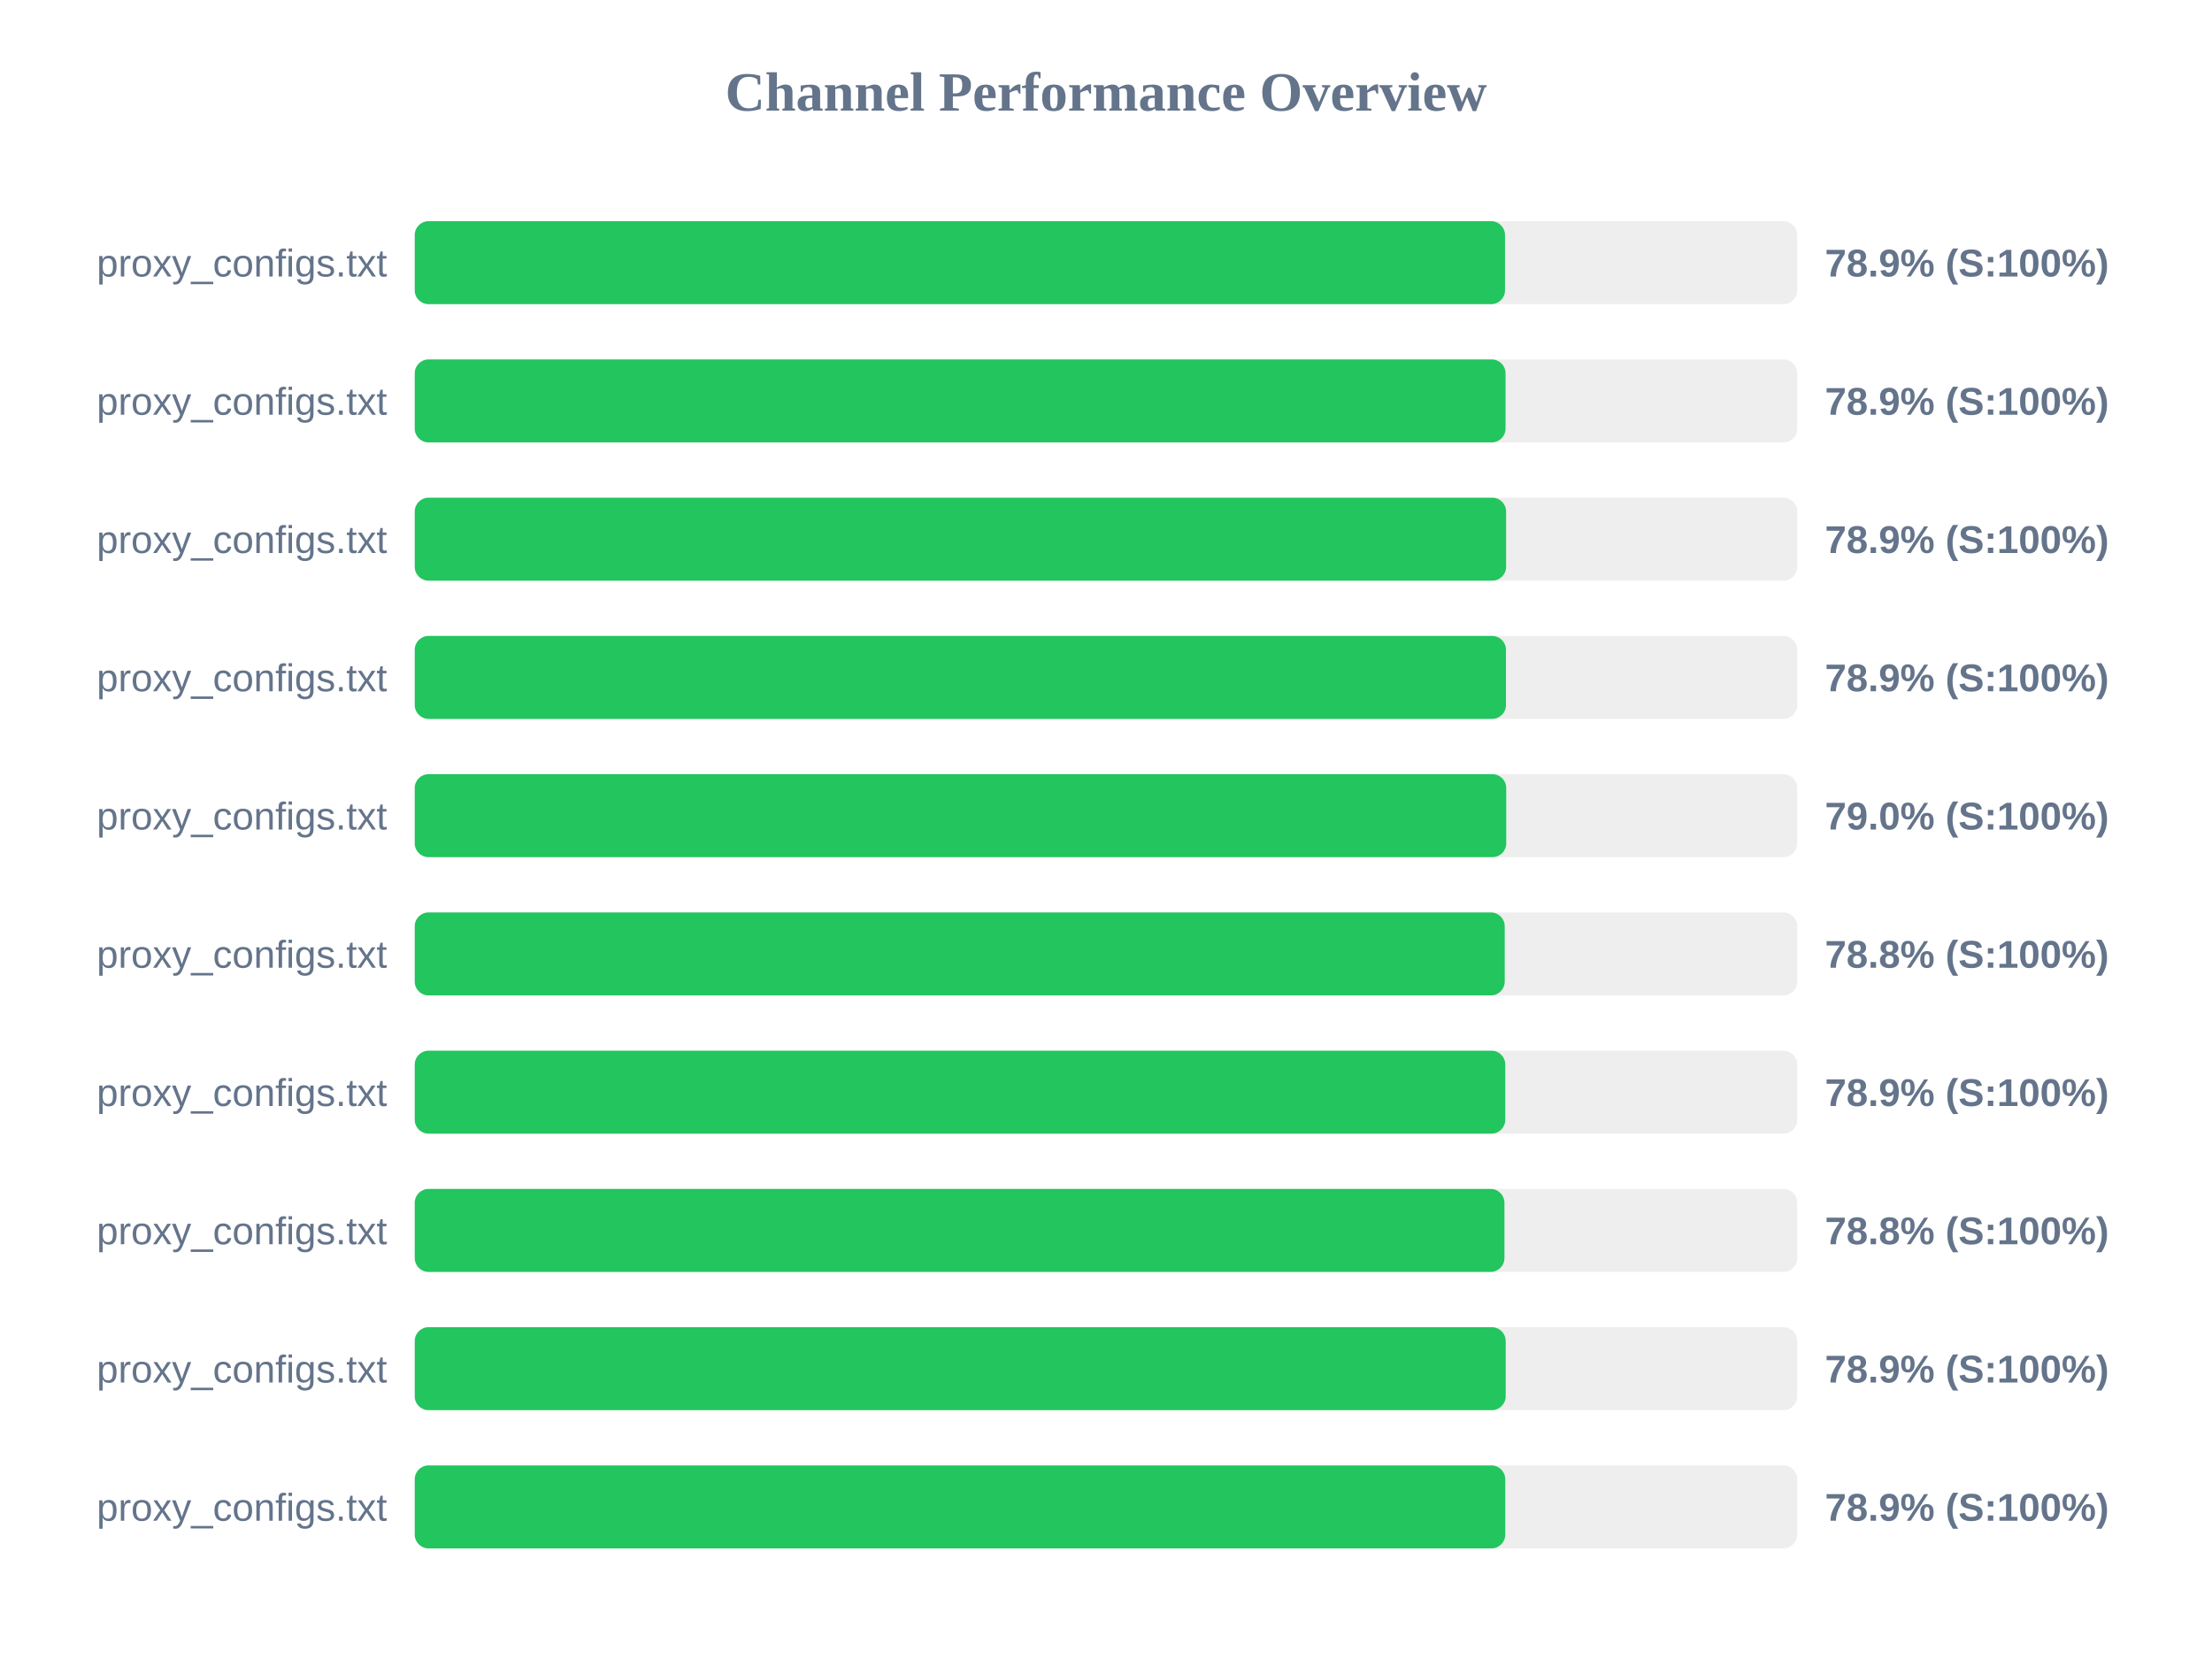
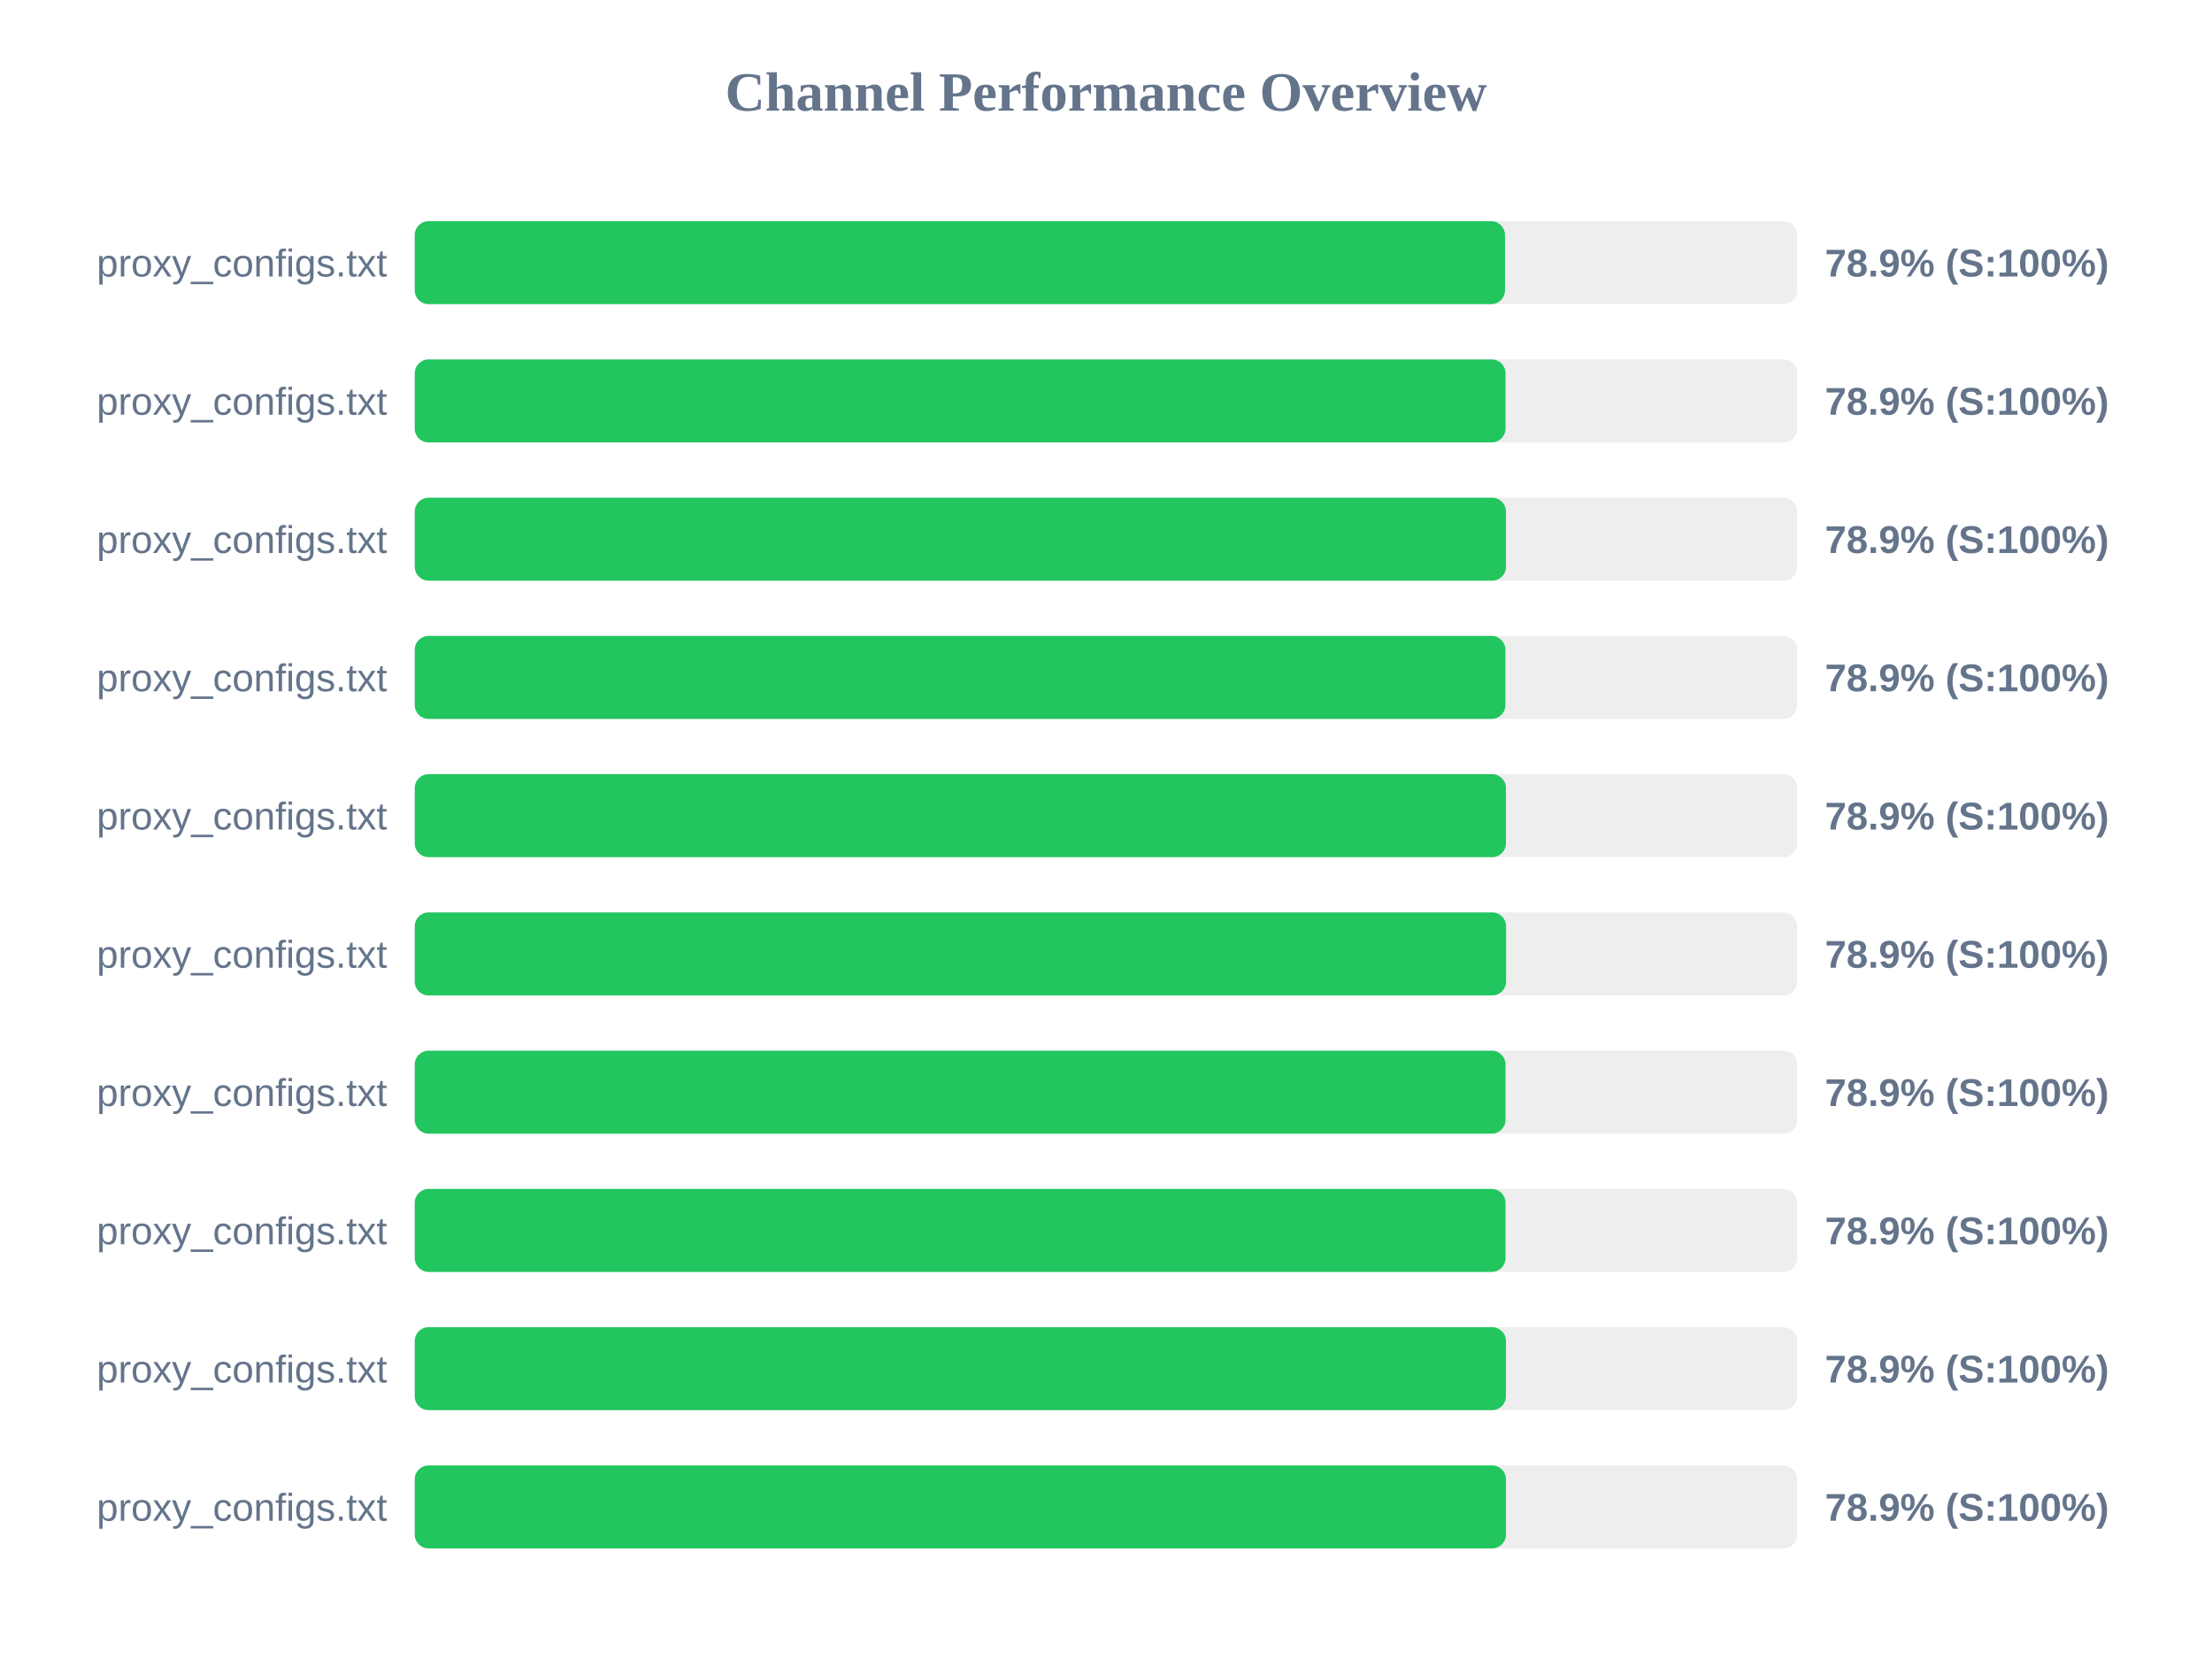
<svg xmlns="http://www.w3.org/2000/svg" width="800" height="600" version="1.1">
  <style>
        .row { font: 14px Arial; fill: #64748b; }
        .score { font: bold 14px Arial; fill: #64748b; }
    </style>
  <text x="400" y="40" text-anchor="middle" font-size="20px" font-weight="bold" fill="#64748b">Channel Performance Overview</text>
  <rect x="150" y="80" width="500" height="30" fill="#eee" rx="5" />
  <rect x="150" y="80" width="394.3" height="30" fill="#22c55e" rx="5" />
  <text x="140" y="100" text-anchor="end" class="row">proxy_configs.txt</text>
  <text x="660" y="100" text-anchor="start" class="score">78.9% (S:100%)</text>
  <rect x="150" y="130" width="500" height="30" fill="#eee" rx="5" />
  <rect x="150" y="130" width="394.5" height="30" fill="#22c55e" rx="5" />
  <text x="140" y="150" text-anchor="end" class="row">proxy_configs.txt</text>
  <text x="660" y="150" text-anchor="start" class="score">78.9% (S:100%)</text>
  <rect x="150" y="180" width="500" height="30" fill="#eee" rx="5" />
-   <rect x="150" y="180" width="394.7" height="30" fill="#22c55e" rx="5" />
+   <rect x="150" y="180" width="394.65" height="30" fill="#22c55e" rx="5" />
  <text x="140" y="200" text-anchor="end" class="row">proxy_configs.txt</text>
  <text x="660" y="200" text-anchor="start" class="score">78.9% (S:100%)</text>
  <rect x="150" y="230" width="500" height="30" fill="#eee" rx="5" />
-   <rect x="150" y="230" width="394.65" height="30" fill="#22c55e" rx="5" />
+   <rect x="150" y="230" width="394.45" height="30" fill="#22c55e" rx="5" />
  <text x="140" y="250" text-anchor="end" class="row">proxy_configs.txt</text>
  <text x="660" y="250" text-anchor="start" class="score">78.9% (S:100%)</text>
  <rect x="150" y="280" width="500" height="30" fill="#eee" rx="5" />
-   <rect x="150" y="280" width="394.75" height="30" fill="#22c55e" rx="5" />
+   <rect x="150" y="280" width="394.65" height="30" fill="#22c55e" rx="5" />
  <text x="140" y="300" text-anchor="end" class="row">proxy_configs.txt</text>
-   <text x="660" y="300" text-anchor="start" class="score">79.0% (S:100%)</text>
+   <text x="660" y="300" text-anchor="start" class="score">78.9% (S:100%)</text>
  <rect x="150" y="330" width="500" height="30" fill="#eee" rx="5" />
-   <rect x="150" y="330" width="394.2" height="30" fill="#22c55e" rx="5" />
+   <rect x="150" y="330" width="394.7" height="30" fill="#22c55e" rx="5" />
  <text x="140" y="350" text-anchor="end" class="row">proxy_configs.txt</text>
-   <text x="660" y="350" text-anchor="start" class="score">78.8% (S:100%)</text>
+   <text x="660" y="350" text-anchor="start" class="score">78.9% (S:100%)</text>
  <rect x="150" y="380" width="500" height="30" fill="#eee" rx="5" />
-   <rect x="150" y="380" width="394.4" height="30" fill="#22c55e" rx="5" />
+   <rect x="150" y="380" width="394.5" height="30" fill="#22c55e" rx="5" />
  <text x="140" y="400" text-anchor="end" class="row">proxy_configs.txt</text>
  <text x="660" y="400" text-anchor="start" class="score">78.9% (S:100%)</text>
  <rect x="150" y="430" width="500" height="30" fill="#eee" rx="5" />
-   <rect x="150" y="430" width="394.1" height="30" fill="#22c55e" rx="5" />
+   <rect x="150" y="430" width="394.5" height="30" fill="#22c55e" rx="5" />
  <text x="140" y="450" text-anchor="end" class="row">proxy_configs.txt</text>
-   <text x="660" y="450" text-anchor="start" class="score">78.8% (S:100%)</text>
+   <text x="660" y="450" text-anchor="start" class="score">78.9% (S:100%)</text>
  <rect x="150" y="480" width="500" height="30" fill="#eee" rx="5" />
-   <rect x="150" y="480" width="394.55" height="30" fill="#22c55e" rx="5" />
+   <rect x="150" y="480" width="394.65" height="30" fill="#22c55e" rx="5" />
  <text x="140" y="500" text-anchor="end" class="row">proxy_configs.txt</text>
  <text x="660" y="500" text-anchor="start" class="score">78.9% (S:100%)</text>
  <rect x="150" y="530" width="500" height="30" fill="#eee" rx="5" />
-   <rect x="150" y="530" width="394.4" height="30" fill="#22c55e" rx="5" />
+   <rect x="150" y="530" width="394.65" height="30" fill="#22c55e" rx="5" />
  <text x="140" y="550" text-anchor="end" class="row">proxy_configs.txt</text>
  <text x="660" y="550" text-anchor="start" class="score">78.9% (S:100%)</text>
</svg>
